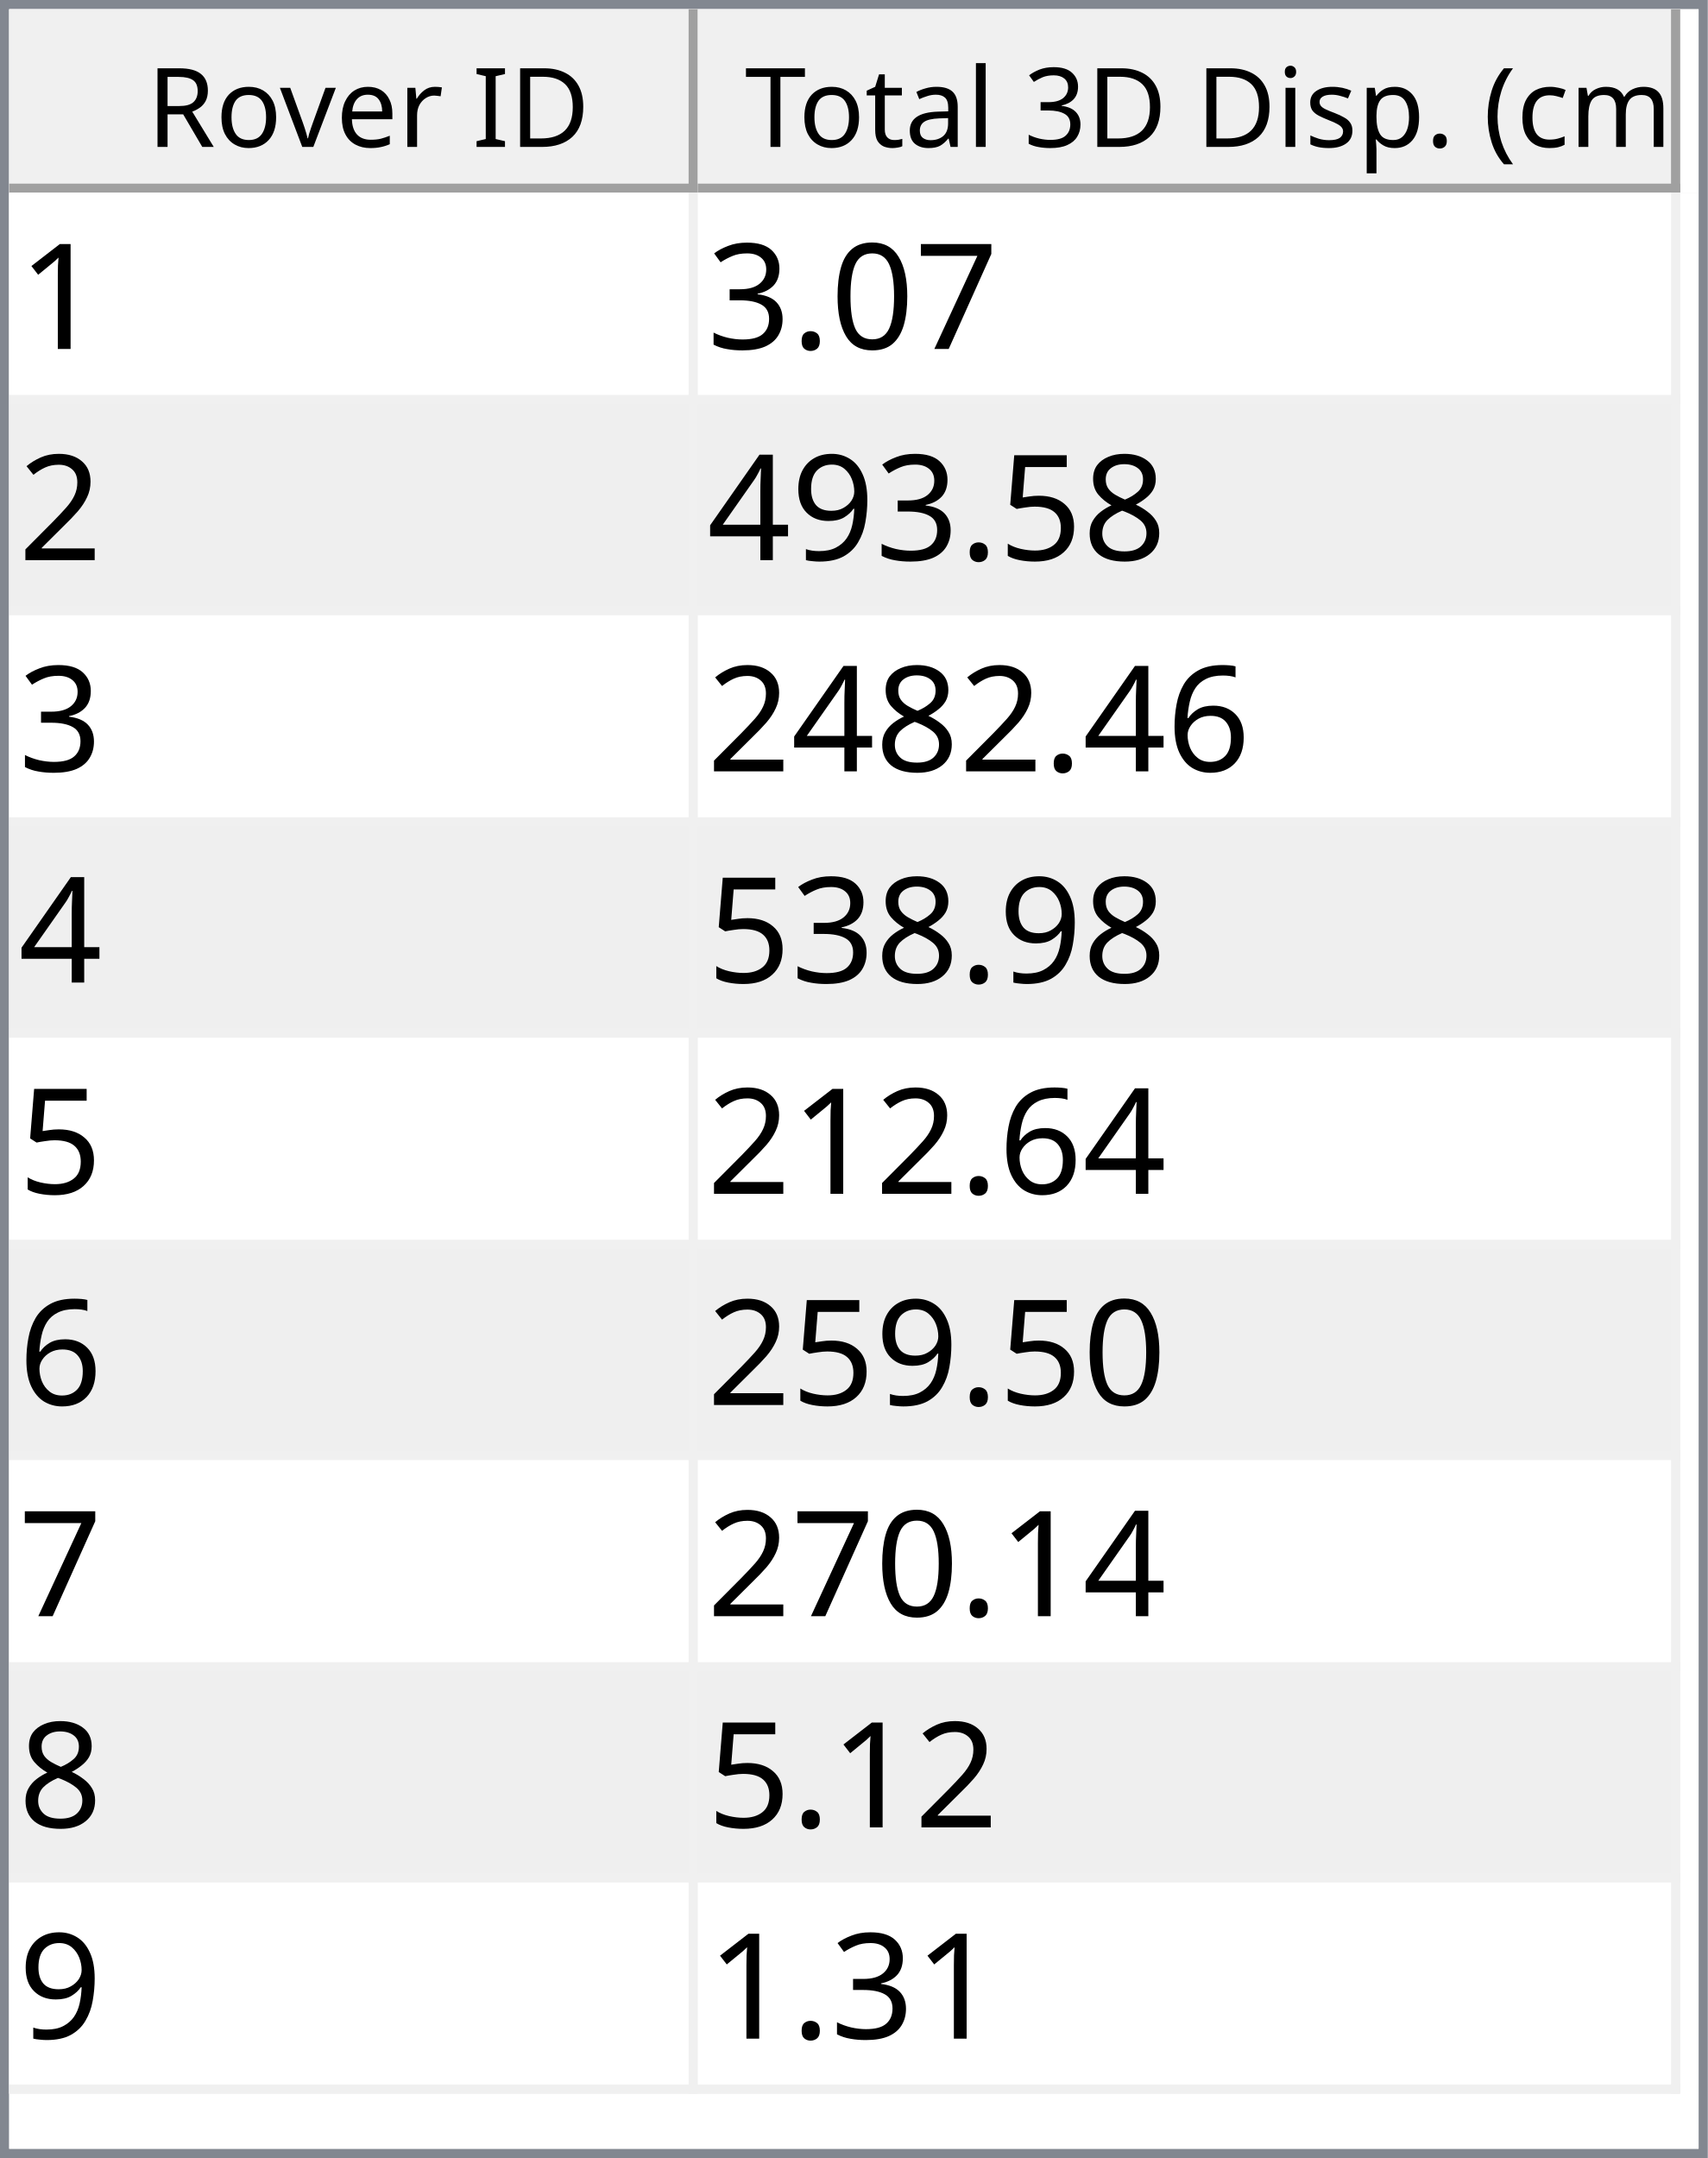
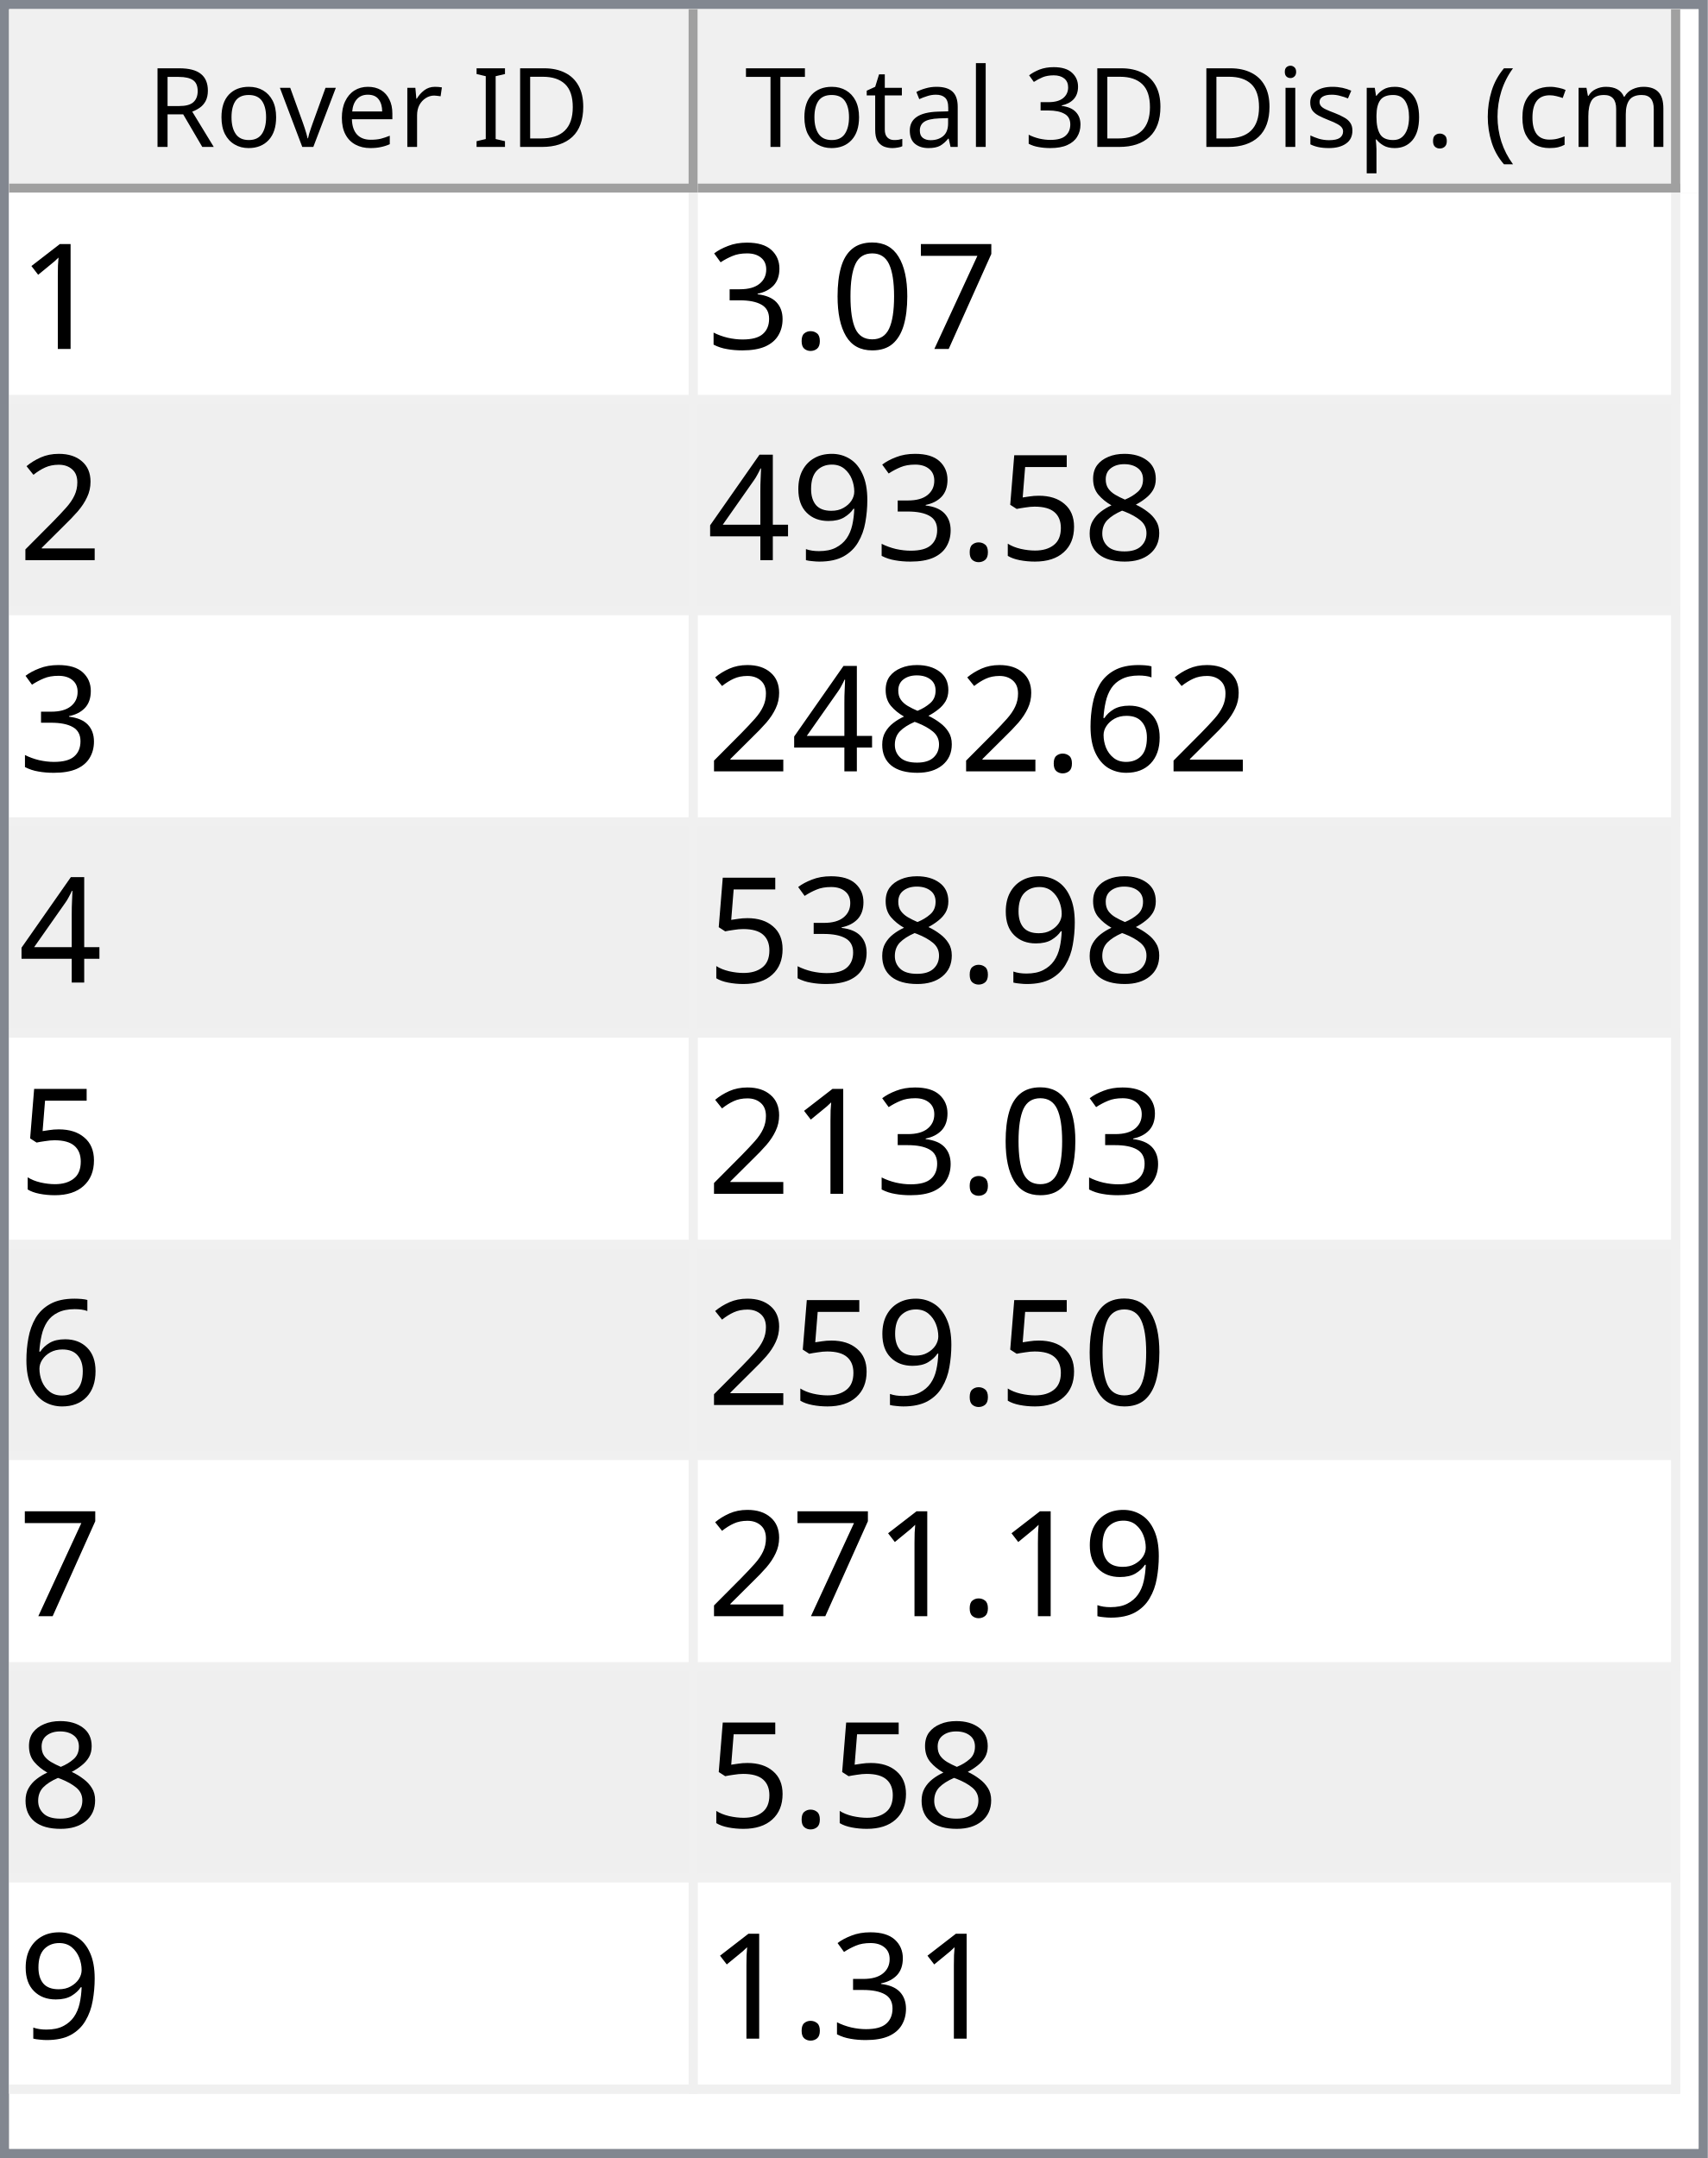
<svg xmlns="http://www.w3.org/2000/svg" style="fill-opacity:1; color-rendering:auto; color-interpolation:auto; text-rendering:auto; stroke:black; stroke-linecap:square; stroke-miterlimit:10; shape-rendering:auto; stroke-opacity:1; fill:black; stroke-dasharray:none; font-weight:normal; stroke-width:1; font-family:'Dialog'; font-style:normal; stroke-linejoin:miter; font-size:12px; stroke-dashoffset:0; image-rendering:auto;" width="186" height="235">
  <defs id="genericDefs" />
  <g>
    <defs id="defs1">
      <clipPath clipPathUnits="userSpaceOnUse" id="clipPath1">
        <path d="M0 0 L186 0 L186 235 L0 235 L0 0 Z" />
      </clipPath>
      <clipPath clipPathUnits="userSpaceOnUse" id="clipPath2">
        <path d="M0 0 L0 235 L186 235 L186 0 Z" />
      </clipPath>
      <clipPath clipPathUnits="userSpaceOnUse" id="clipPath3">
        <path d="M0 0 L0 20 L184 20 L184 0 Z" />
      </clipPath>
      <clipPath clipPathUnits="userSpaceOnUse" id="clipPath4">
        <path d="M0 0 L0 20 L75 20 L75 0 Z" />
      </clipPath>
      <clipPath clipPathUnits="userSpaceOnUse" id="clipPath5">
        <path d="M1 1 L1 19 L74 19 L74 1 Z" />
      </clipPath>
      <clipPath clipPathUnits="userSpaceOnUse" id="clipPath6">
        <path d="M0 0 L0 18 L73 18 L73 0 Z" />
      </clipPath>
      <clipPath clipPathUnits="userSpaceOnUse" id="clipPath7">
        <path d="M-0.5 -0.5 L-0.5 19.5 L74.5 19.5 L74.5 -0.5 Z" />
      </clipPath>
      <clipPath clipPathUnits="userSpaceOnUse" id="clipPath8">
        <path d="M0 0 L0 20 L107 20 L107 0 Z" />
      </clipPath>
      <clipPath clipPathUnits="userSpaceOnUse" id="clipPath9">
        <path d="M1 1 L1 19 L106 19 L106 1 Z" />
      </clipPath>
      <clipPath clipPathUnits="userSpaceOnUse" id="clipPath10">
        <path d="M0 0 L0 18 L105 18 L105 0 Z" />
      </clipPath>
      <clipPath clipPathUnits="userSpaceOnUse" id="clipPath11">
        <path d="M-0.5 -0.5 L-0.5 19.5 L106.5 19.5 L106.5 -0.5 Z" />
      </clipPath>
      <clipPath clipPathUnits="userSpaceOnUse" id="clipPath12">
        <path d="M0 0 L0 213 L184 213 L184 0 Z" />
      </clipPath>
      <clipPath clipPathUnits="userSpaceOnUse" id="clipPath13">
        <path d="M0 0 L0 207 L182 207 L182 0 Z" />
      </clipPath>
      <clipPath clipPathUnits="userSpaceOnUse" id="clipPath14">
        <path d="M-0.5 -0.5 L-0.5 206.5 L181.5 206.5 L181.5 -0.5 Z" />
      </clipPath>
      <clipPath clipPathUnits="userSpaceOnUse" id="clipPath15">
        <path d="M0 0 L0 22 L74 22 L74 0 Z" />
      </clipPath>
      <clipPath clipPathUnits="userSpaceOnUse" id="clipPath16">
        <path d="M0 0 L0 22 L106 22 L106 0 Z" />
      </clipPath>
      <font horiz-adv-x="64.551" id="font1">
        <font-face ascent="107.91" descent="25.098" units-per-em="100" style="font-style:normal; font-family:Segoe UI; font-weight:normal;" />
        <missing-glyph horiz-adv-x="64.551" d="M8.109 0 L8.109 68.266 L56.453 68.266 L56.453 0 L8.109 0 ZM15.328 7.234 L49.219 7.234 L49.219 61.031 L15.328 61.031 L15.328 7.234 Z" />
        <glyph unicode="D" horiz-adv-x="70.117" d="M9.188 0 L9.188 70.016 L28.516 70.016 Q65.531 70.016 65.531 35.891 Q65.531 19.672 55.25 9.836 Q44.969 0 27.734 0 L9.188 0 ZM17.391 62.594 L17.391 7.422 L27.828 7.422 Q41.609 7.422 49.273 14.797 Q56.938 22.172 56.938 35.688 Q56.938 62.594 28.328 62.594 L17.391 62.594 Z" />
        <glyph unicode="I" horiz-adv-x="26.611" d="M17.391 0 L9.188 0 L9.188 70.016 L17.391 70.016 L17.391 0 Z" />
        <glyph unicode=" " horiz-adv-x="27.393" d="" />
        <glyph unicode="r" horiz-adv-x="34.766" d="M34.188 41.891 Q32.078 43.5 28.125 43.5 Q23 43.5 19.555 38.672 Q16.109 33.844 16.109 25.484 L16.109 0 L8.109 0 L8.109 50 L16.109 50 L16.109 39.703 L16.312 39.703 Q18.016 44.969 21.531 47.922 Q25.047 50.875 29.391 50.875 Q32.516 50.875 34.188 50.203 L34.188 41.891 Z" />
        <glyph unicode="e" horiz-adv-x="52.295" d="M48.297 23 L12.984 23 Q13.188 14.656 17.484 10.109 Q21.781 5.562 29.297 5.562 Q37.75 5.562 44.828 11.141 L44.828 3.609 Q38.234 -1.172 27.391 -1.172 Q16.797 -1.172 10.742 5.641 Q4.688 12.453 4.688 24.812 Q4.688 36.469 11.305 43.82 Q17.922 51.172 27.734 51.172 Q37.547 51.172 42.922 44.828 Q48.297 38.484 48.297 27.203 L48.297 23 ZM40.094 29.781 Q40.047 36.719 36.75 40.578 Q33.453 44.438 27.594 44.438 Q21.922 44.438 17.969 40.383 Q14.016 36.328 13.094 29.781 L40.094 29.781 Z" />
        <glyph unicode="v" horiz-adv-x="47.9" d="M47.406 50 L27.484 0 L19.625 0 L0.688 50 L9.469 50 L22.172 13.672 Q23.578 9.672 23.922 6.688 L24.125 6.688 Q24.609 10.453 25.688 13.484 L38.969 50 L47.406 50 Z" />
        <glyph unicode="o" horiz-adv-x="58.594" d="M29 -1.172 Q17.922 -1.172 11.305 5.836 Q4.688 12.844 4.688 24.422 Q4.688 37.016 11.57 44.094 Q18.453 51.172 30.172 51.172 Q41.359 51.172 47.633 44.289 Q53.906 37.406 53.906 25.203 Q53.906 13.234 47.141 6.031 Q40.375 -1.172 29 -1.172 ZM29.594 44.438 Q21.875 44.438 17.383 39.188 Q12.891 33.938 12.891 24.703 Q12.891 15.828 17.43 10.695 Q21.969 5.562 29.594 5.562 Q37.359 5.562 41.531 10.594 Q45.703 15.625 45.703 24.906 Q45.703 34.281 41.531 39.359 Q37.359 44.438 29.594 44.438 Z" />
        <glyph unicode="R" horiz-adv-x="59.814" d="M59.375 0 L49.609 0 L37.891 19.625 Q36.281 22.359 34.766 24.289 Q33.25 26.219 31.664 27.438 Q30.078 28.656 28.25 29.219 Q26.422 29.781 24.125 29.781 L17.391 29.781 L17.391 0 L9.188 0 L9.188 70.016 L30.078 70.016 Q34.672 70.016 38.555 68.867 Q42.438 67.719 45.289 65.375 Q48.141 63.031 49.758 59.547 Q51.375 56.062 51.375 51.375 Q51.375 47.703 50.273 44.656 Q49.172 41.609 47.148 39.211 Q45.125 36.812 42.266 35.133 Q39.406 33.453 35.844 32.516 L35.844 32.328 Q37.594 31.547 38.891 30.547 Q40.188 29.547 41.359 28.18 Q42.531 26.812 43.68 25.078 Q44.828 23.344 46.234 21.047 L59.375 0 ZM17.391 62.594 L17.391 37.203 L28.516 37.203 Q31.594 37.203 34.203 38.133 Q36.812 39.062 38.719 40.797 Q40.625 42.531 41.703 45.047 Q42.781 47.562 42.781 50.688 Q42.781 56.297 39.141 59.445 Q35.5 62.594 28.609 62.594 L17.391 62.594 Z" />
        <glyph unicode=")" horiz-adv-x="30.176" d="M8.297 -15.922 L1.172 -15.922 Q16.406 2.344 16.406 26.812 Q16.406 51.469 1.078 70.016 L8.297 70.016 Q23.531 52.156 23.531 26.703 Q23.531 1.375 8.297 -15.922 Z" />
        <glyph unicode="m" horiz-adv-x="86.133" d="M79.109 0 L71.094 0 L71.094 28.719 Q71.094 37.016 68.531 40.727 Q65.969 44.438 59.906 44.438 Q54.781 44.438 51.195 39.75 Q47.609 35.062 47.609 28.516 L47.609 0 L39.594 0 L39.594 29.688 Q39.594 44.438 28.219 44.438 Q22.953 44.438 19.531 40.016 Q16.109 35.594 16.109 28.516 L16.109 0 L8.109 0 L8.109 50 L16.109 50 L16.109 42.094 L16.312 42.094 Q21.625 51.172 31.844 51.172 Q36.969 51.172 40.773 48.312 Q44.578 45.453 46 40.828 Q51.562 51.172 62.594 51.172 Q79.109 51.172 79.109 30.812 L79.109 0 Z" />
        <glyph unicode="c" horiz-adv-x="46.191" d="M42.188 2.297 Q36.422 -1.172 28.516 -1.172 Q17.828 -1.172 11.258 5.789 Q4.688 12.75 4.688 23.828 Q4.688 36.188 11.766 43.68 Q18.844 51.172 30.672 51.172 Q37.25 51.172 42.281 48.734 L42.281 40.531 Q36.719 44.438 30.375 44.438 Q22.703 44.438 17.797 38.945 Q12.891 33.453 12.891 24.516 Q12.891 15.719 17.508 10.641 Q22.125 5.562 29.891 5.562 Q36.422 5.562 42.188 9.906 L42.188 2.297 Z" />
        <glyph unicode="(" horiz-adv-x="30.176" d="M29.109 -15.922 L21.969 -15.922 Q6.844 1.375 6.844 26.703 Q6.844 52.156 21.969 70.016 L29.203 70.016 Q13.875 51.469 13.875 26.812 Q13.875 2.344 29.109 -15.922 Z" />
        <glyph unicode="." horiz-adv-x="21.68" d="M10.891 -1.078 Q8.641 -1.078 7.055 0.539 Q5.469 2.156 5.469 4.391 Q5.469 6.641 7.055 8.273 Q8.641 9.906 10.891 9.906 Q13.188 9.906 14.797 8.273 Q16.406 6.641 16.406 4.391 Q16.406 2.156 14.797 0.539 Q13.188 -1.078 10.891 -1.078 Z" />
        <glyph unicode="p" horiz-adv-x="58.789" d="M16.312 7.234 L16.109 7.234 L16.109 -23 L8.109 -23 L8.109 50 L16.109 50 L16.109 41.219 L16.312 41.219 Q22.219 51.172 33.594 51.172 Q43.266 51.172 48.688 44.461 Q54.109 37.75 54.109 26.469 Q54.109 13.922 48 6.375 Q41.891 -1.172 31.297 -1.172 Q21.578 -1.172 16.312 7.234 ZM16.109 27.391 L16.109 20.406 Q16.109 14.203 20.141 9.883 Q24.172 5.562 30.375 5.562 Q37.641 5.562 41.773 11.133 Q45.906 16.703 45.906 26.609 Q45.906 34.969 42.047 39.703 Q38.188 44.438 31.594 44.438 Q24.609 44.438 20.359 39.578 Q16.109 34.719 16.109 27.391 Z" />
        <glyph unicode="s" horiz-adv-x="42.432" d="M5.078 1.812 L5.078 10.406 Q11.625 5.562 19.484 5.562 Q30.031 5.562 30.031 12.594 Q30.031 14.594 29.125 15.992 Q28.219 17.391 26.68 18.461 Q25.141 19.531 23.07 20.383 Q21 21.234 18.609 22.172 Q15.281 23.484 12.766 24.828 Q10.25 26.172 8.57 27.859 Q6.891 29.547 6.031 31.695 Q5.172 33.844 5.172 36.719 Q5.172 40.234 6.789 42.945 Q8.406 45.656 11.086 47.484 Q13.766 49.312 17.211 50.242 Q20.656 51.172 24.312 51.172 Q30.812 51.172 35.938 48.922 L35.938 40.828 Q30.422 44.438 23.25 44.438 Q21 44.438 19.195 43.922 Q17.391 43.406 16.094 42.477 Q14.797 41.547 14.086 40.258 Q13.375 38.969 13.375 37.406 Q13.375 35.453 14.086 34.133 Q14.797 32.812 16.164 31.789 Q17.531 30.766 19.484 29.938 Q21.438 29.109 23.922 28.125 Q27.25 26.859 29.883 25.516 Q32.516 24.172 34.375 22.484 Q36.234 20.797 37.234 18.602 Q38.234 16.406 38.234 13.375 Q38.234 9.672 36.602 6.938 Q34.969 4.203 32.234 2.398 Q29.5 0.594 25.93 -0.289 Q22.359 -1.172 18.453 -1.172 Q10.75 -1.172 5.078 1.812 Z" />
        <glyph unicode="i" horiz-adv-x="24.219" d="M12.203 62.703 Q10.062 62.703 8.547 64.164 Q7.031 65.625 7.031 67.875 Q7.031 70.125 8.547 71.609 Q10.062 73.094 12.203 73.094 Q14.406 73.094 15.945 71.609 Q17.484 70.125 17.484 67.875 Q17.484 65.719 15.945 64.211 Q14.406 62.703 12.203 62.703 ZM16.109 0 L8.109 0 L8.109 50 L16.109 50 L16.109 0 Z" />
        <glyph unicode="3" horiz-adv-x="53.906" d="M46.531 19.828 Q46.531 15.094 44.75 11.211 Q42.969 7.328 39.719 4.57 Q36.469 1.812 31.93 0.297 Q27.391 -1.219 21.922 -1.219 Q11.922 -1.219 6 2.594 L6 11.188 Q13.094 5.609 22.219 5.609 Q25.875 5.609 28.828 6.539 Q31.781 7.469 33.906 9.227 Q36.031 10.984 37.18 13.477 Q38.328 15.969 38.328 19.094 Q38.328 32.812 18.797 32.812 L12.984 32.812 L12.984 39.594 L18.5 39.594 Q35.797 39.594 35.797 52.484 Q35.797 64.406 22.609 64.406 Q15.188 64.406 8.688 59.422 L8.688 67.188 Q15.375 71.188 24.609 71.188 Q29 71.188 32.57 69.969 Q36.141 68.75 38.68 66.555 Q41.219 64.359 42.609 61.281 Q44 58.203 44 54.5 Q44 40.672 30.031 36.719 L30.031 36.531 Q33.594 36.141 36.625 34.797 Q39.656 33.453 41.852 31.305 Q44.047 29.156 45.289 26.25 Q46.531 23.344 46.531 19.828 Z" />
        <glyph unicode="l" horiz-adv-x="24.219" d="M16.109 0 L8.109 0 L8.109 74.031 L16.109 74.031 L16.109 0 Z" />
        <glyph unicode="a" horiz-adv-x="50.879" d="M43.891 0 L35.891 0 L35.891 7.812 L35.688 7.812 Q30.469 -1.172 20.312 -1.172 Q12.844 -1.172 8.617 2.781 Q4.391 6.734 4.391 13.281 Q4.391 27.297 20.906 29.594 L35.891 31.688 Q35.891 44.438 25.594 44.438 Q16.547 44.438 9.281 38.281 L9.281 46.484 Q16.656 51.172 26.266 51.172 Q43.891 51.172 43.891 32.516 L43.891 0 ZM35.891 25.297 L23.828 23.641 Q18.266 22.859 15.43 20.875 Q12.594 18.891 12.594 13.875 Q12.594 10.203 15.211 7.883 Q17.828 5.562 22.172 5.562 Q28.125 5.562 32.008 9.742 Q35.891 13.922 35.891 20.312 L35.891 25.297 Z" />
        <glyph unicode="t" horiz-adv-x="33.887" d="M31.297 0.484 Q28.469 -1.078 23.828 -1.078 Q10.688 -1.078 10.688 13.578 L10.688 43.172 L2.094 43.172 L2.094 50 L10.688 50 L10.688 62.203 L18.703 64.797 L18.703 50 L31.297 50 L31.297 43.172 L18.703 43.172 L18.703 14.984 Q18.703 9.969 20.414 7.82 Q22.125 5.672 26.078 5.672 Q29.109 5.672 31.297 7.328 L31.297 0.484 Z" />
        <glyph unicode="T" horiz-adv-x="52.393" d="M50.594 62.594 L30.375 62.594 L30.375 0 L22.172 0 L22.172 62.594 L2 62.594 L2 70.016 L50.594 70.016 L50.594 62.594 Z" />
      </font>
      <font horiz-adv-x="75.0" id="font2">
        <font-face ascent="100.537" descent="21.973" units-per-em="100" style="font-style:normal; font-family:sans-serif; font-weight:normal;" />
        <missing-glyph horiz-adv-x="75.0" d="M12.5 0 L12.5 62.5 L62.5 62.5 L62.5 0 L12.5 0 ZM14.062 1.562 L60.938 1.562 L60.938 60.938 L14.062 60.938 L14.062 1.562 Z" />
        <glyph unicode="1" horiz-adv-x="55.615" d="M37.25 0 L28.469 0 L28.469 56 Q25.297 52.984 20.141 49.953 Q14.984 46.922 10.891 45.406 L10.891 53.906 Q18.266 57.375 23.781 62.305 Q29.297 67.234 31.594 71.875 L37.25 71.875 L37.25 0 Z" />
        <glyph unicode="7" horiz-adv-x="55.615" d="M4.734 62.203 L4.734 70.656 L51.078 70.656 L51.078 63.812 Q44.234 56.547 37.523 44.484 Q30.812 32.422 27.156 19.672 Q24.516 10.688 23.781 0 L14.75 0 Q14.891 8.453 18.062 20.414 Q21.234 32.375 27.172 43.484 Q33.109 54.594 39.797 62.203 L4.734 62.203 Z" />
        <glyph unicode="0" horiz-adv-x="55.615" d="M4.156 35.297 Q4.156 48 6.766 55.742 Q9.375 63.484 14.523 67.68 Q19.672 71.875 27.484 71.875 Q33.25 71.875 37.594 69.555 Q41.938 67.234 44.773 62.867 Q47.609 58.5 49.219 52.227 Q50.828 45.953 50.828 35.297 Q50.828 22.703 48.242 14.969 Q45.656 7.234 40.508 3.008 Q35.359 -1.219 27.484 -1.219 Q17.141 -1.219 11.234 6.203 Q4.156 15.141 4.156 35.297 ZM13.188 35.297 Q13.188 17.672 17.312 11.836 Q21.438 6 27.484 6 Q33.547 6 37.672 11.859 Q41.797 17.719 41.797 35.297 Q41.797 52.984 37.672 58.789 Q33.547 64.594 27.391 64.594 Q21.344 64.594 17.719 59.469 Q13.188 52.938 13.188 35.297 Z" />
        <glyph unicode="." horiz-adv-x="27.783" d="M9.078 0 L9.078 10.016 L19.094 10.016 L19.094 0 L9.078 0 Z" />
        <glyph unicode="3" horiz-adv-x="55.615" d="M4.203 18.891 L12.984 20.062 Q14.5 12.594 18.141 9.297 Q21.781 6 27 6 Q33.203 6 37.477 10.297 Q41.75 14.594 41.75 20.953 Q41.75 27 37.797 30.93 Q33.844 34.859 27.734 34.859 Q25.25 34.859 21.531 33.891 L22.516 41.609 Q23.391 41.5 23.922 41.5 Q29.547 41.5 34.039 44.43 Q38.531 47.359 38.531 53.469 Q38.531 58.297 35.258 61.477 Q31.984 64.656 26.812 64.656 Q21.688 64.656 18.266 61.43 Q14.844 58.203 13.875 51.766 L5.078 53.328 Q6.688 62.156 12.398 67.016 Q18.109 71.875 26.609 71.875 Q32.469 71.875 37.398 69.359 Q42.328 66.844 44.945 62.5 Q47.562 58.156 47.562 53.266 Q47.562 48.641 45.07 44.828 Q42.578 41.016 37.703 38.766 Q44.047 37.312 47.562 32.695 Q51.078 28.078 51.078 21.141 Q51.078 11.766 44.242 5.25 Q37.406 -1.266 26.953 -1.266 Q17.531 -1.266 11.305 4.352 Q5.078 9.969 4.203 18.891 Z" />
        <glyph unicode="2" horiz-adv-x="55.615" d="M50.344 8.453 L50.344 0 L3.031 0 Q2.938 3.172 4.047 6.109 Q5.859 10.938 9.836 15.625 Q13.812 20.312 21.344 26.469 Q33.016 36.031 37.117 41.625 Q41.219 47.219 41.219 52.203 Q41.219 57.422 37.477 61.008 Q33.734 64.594 27.734 64.594 Q21.391 64.594 17.578 60.789 Q13.766 56.984 13.719 50.25 L4.688 51.172 Q5.609 61.281 11.664 66.578 Q17.719 71.875 27.938 71.875 Q38.234 71.875 44.242 66.164 Q50.25 60.453 50.25 52 Q50.25 47.703 48.492 43.555 Q46.734 39.406 42.656 34.812 Q38.578 30.219 29.109 22.219 Q21.188 15.578 18.945 13.211 Q16.703 10.844 15.234 8.453 L50.344 8.453 Z" />
        <glyph unicode="8" horiz-adv-x="55.615" d="M17.672 38.812 Q12.203 40.828 9.57 44.539 Q6.938 48.25 6.938 53.422 Q6.938 61.234 12.555 66.555 Q18.172 71.875 27.484 71.875 Q36.859 71.875 42.578 66.43 Q48.297 60.984 48.297 53.172 Q48.297 48.188 45.68 44.508 Q43.062 40.828 37.75 38.812 Q44.344 36.672 47.781 31.883 Q51.219 27.094 51.219 20.453 Q51.219 11.281 44.727 5.031 Q38.234 -1.219 27.641 -1.219 Q17.047 -1.219 10.547 5.055 Q4.047 11.328 4.047 20.703 Q4.047 27.688 7.594 32.398 Q11.141 37.109 17.672 38.812 ZM15.922 53.719 Q15.922 48.641 19.195 45.414 Q22.469 42.188 27.688 42.188 Q32.766 42.188 36.016 45.383 Q39.266 48.578 39.266 53.219 Q39.266 58.062 35.914 61.359 Q32.562 64.656 27.594 64.656 Q22.562 64.656 19.242 61.43 Q15.922 58.203 15.922 53.719 ZM13.094 20.656 Q13.094 16.891 14.875 13.375 Q16.656 9.859 20.172 7.93 Q23.688 6 27.734 6 Q34.031 6 38.133 10.055 Q42.234 14.109 42.234 20.359 Q42.234 26.703 38.016 30.859 Q33.797 35.016 27.438 35.016 Q21.234 35.016 17.164 30.914 Q13.094 26.812 13.094 20.656 Z" />
        <glyph unicode="5" horiz-adv-x="55.615" d="M4.156 18.75 L13.375 19.531 Q14.406 12.797 18.141 9.398 Q21.875 6 27.156 6 Q33.5 6 37.891 10.789 Q42.281 15.578 42.281 23.484 Q42.281 31 38.062 35.352 Q33.844 39.703 27 39.703 Q22.75 39.703 19.336 37.773 Q15.922 35.844 13.969 32.766 L5.719 33.844 L12.641 70.609 L48.25 70.609 L48.25 62.203 L19.672 62.203 L15.828 42.969 Q22.266 47.469 29.344 47.469 Q38.719 47.469 45.164 40.969 Q51.609 34.469 51.609 24.266 Q51.609 14.547 45.953 7.469 Q39.062 -1.219 27.156 -1.219 Q17.391 -1.219 11.211 4.25 Q5.031 9.719 4.156 18.75 Z" />
        <glyph unicode="9" horiz-adv-x="55.615" d="M5.469 16.547 L13.922 17.328 Q14.984 11.375 18.016 8.688 Q21.047 6 25.781 6 Q29.828 6 32.883 7.859 Q35.938 9.719 37.891 12.82 Q39.844 15.922 41.164 21.195 Q42.484 26.469 42.484 31.938 Q42.484 32.516 42.438 33.688 Q39.797 29.5 35.234 26.883 Q30.672 24.266 25.344 24.266 Q16.453 24.266 10.305 30.711 Q4.156 37.156 4.156 47.703 Q4.156 58.594 10.578 65.234 Q17 71.875 26.656 71.875 Q33.641 71.875 39.43 68.117 Q45.219 64.359 48.219 57.398 Q51.219 50.438 51.219 37.25 Q51.219 23.531 48.242 15.406 Q45.266 7.281 39.383 3.031 Q33.5 -1.219 25.594 -1.219 Q17.188 -1.219 11.867 3.445 Q6.547 8.109 5.469 16.547 ZM41.453 48.141 Q41.453 55.719 37.43 60.156 Q33.406 64.594 27.734 64.594 Q21.875 64.594 17.531 59.812 Q13.188 55.031 13.188 47.406 Q13.188 40.578 17.312 36.305 Q21.438 32.031 27.484 32.031 Q33.594 32.031 37.523 36.305 Q41.453 40.578 41.453 48.141 Z" />
        <glyph unicode="4" horiz-adv-x="55.615" d="M32.328 0 L32.328 17.141 L1.266 17.141 L1.266 25.203 L33.938 71.578 L41.109 71.578 L41.109 25.203 L50.781 25.203 L50.781 17.141 L41.109 17.141 L41.109 0 L32.328 0 ZM32.328 25.203 L32.328 57.469 L9.906 25.203 L32.328 25.203 Z" />
        <glyph unicode="6" horiz-adv-x="55.615" d="M49.75 54.047 L41.016 53.375 Q39.844 58.547 37.703 60.891 Q34.125 64.656 28.906 64.656 Q24.703 64.656 21.531 62.312 Q17.391 59.281 14.992 53.469 Q12.594 47.656 12.5 36.922 Q15.672 41.75 20.266 44.094 Q24.859 46.438 29.891 46.438 Q38.672 46.438 44.852 39.969 Q51.031 33.5 51.031 23.25 Q51.031 16.5 48.125 10.719 Q45.219 4.938 40.141 1.859 Q35.062 -1.219 28.609 -1.219 Q17.625 -1.219 10.695 6.859 Q3.766 14.938 3.766 33.5 Q3.766 54.25 11.422 63.672 Q18.109 71.875 29.438 71.875 Q37.891 71.875 43.289 67.141 Q48.688 62.406 49.75 54.047 ZM13.875 23.188 Q13.875 18.656 15.797 14.508 Q17.719 10.359 21.188 8.18 Q24.656 6 28.469 6 Q34.031 6 38.039 10.492 Q42.047 14.984 42.047 22.703 Q42.047 30.125 38.086 34.398 Q34.125 38.672 28.125 38.672 Q22.172 38.672 18.023 34.398 Q13.875 30.125 13.875 23.188 Z" />
      </font>
    </defs>
    <g style="fill:white; stroke:white;">
      <rect x="0" y="0" width="186" style="clip-path:url(#clipPath1); stroke:none;" height="235" />
    </g>
    <g style="fill:white; text-rendering:optimizeSpeed; color-rendering:optimizeSpeed; image-rendering:optimizeSpeed; shape-rendering:crispEdges; stroke:white; color-interpolation:sRGB;">
      <rect x="0" width="186" height="235" y="0" style="stroke:none;" />
      <path style="stroke:none;" d="M0 235 L186 235 L186 0 L0 0 Z" />
    </g>
    <g style="fill:rgb(240,240,240); font-family:'Segoe UI'; stroke:rgb(240,240,240);">
      <rect x="0" y="0" width="186" style="clip-path:url(#clipPath2); stroke:none;" height="235" />
    </g>
    <g style="fill:rgb(130,135,144); font-family:'Segoe UI'; stroke:rgb(130,135,144);">
      <path d="M0 0 L186 0 L186 235 L0 235 L0 0 ZM1 1 L185 1 L185 234 L1 234 L1 1 Z" style="fill-rule:evenodd; clip-path:url(#clipPath2); stroke:none;" />
    </g>
    <g style="fill:white; font-family:'Segoe UI'; stroke:white;" transform="translate(1,1)">
      <rect x="0" y="0" width="184" style="clip-path:url(#clipPath3); stroke:none;" height="20" />
    </g>
    <g style="fill:rgb(240,240,240); font-family:'Segoe UI'; stroke:rgb(240,240,240);" transform="translate(1,1)">
      <rect x="0" y="0" width="75" style="clip-path:url(#clipPath4); stroke:none;" height="20" />
    </g>
    <g style="font-family:'Segoe UI';" transform="translate(2,2)">
      <text x="14" xml:space="preserve" y="14" style="clip-path:url(#clipPath6); stroke:none;">Rover ID</text>
    </g>
    <g style="fill:rgb(160,160,160); font-family:'Segoe UI'; stroke:rgb(160,160,160); stroke-linejoin:bevel;" transform="translate(1.5,1.5)">
      <line x1="74" x2="74" y1="0" style="fill:none; clip-path:url(#clipPath7);" y2="19" />
    </g>
    <g style="fill:rgb(160,160,160); font-family:'Segoe UI'; stroke:rgb(160,160,160); stroke-linejoin:bevel;" transform="matrix(1,0,0,1,1,1) translate(0.5,0.5)">
      <line x1="0" x2="74" y1="19" style="fill:none; clip-path:url(#clipPath7);" y2="19" />
    </g>
    <g style="fill:rgb(240,240,240); font-family:'Segoe UI'; stroke:rgb(240,240,240);" transform="translate(76,1)">
      <rect x="0" y="0" width="107" style="clip-path:url(#clipPath8); stroke:none;" height="20" />
    </g>
    <g style="font-family:'Segoe UI';" transform="translate(77,2)">
      <text x="1" xml:space="preserve" y="14" style="clip-path:url(#clipPath10); stroke:none;"> Total 3D Disp. (cm)</text>
    </g>
    <g style="fill:rgb(160,160,160); font-family:'Segoe UI'; stroke:rgb(160,160,160); stroke-linejoin:bevel;" transform="translate(76.5,1.5)">
      <line x1="106" x2="106" y1="0" style="fill:none; clip-path:url(#clipPath11);" y2="19" />
    </g>
    <g style="fill:rgb(160,160,160); font-family:'Segoe UI'; stroke:rgb(160,160,160); stroke-linejoin:bevel;" transform="matrix(1,0,0,1,76,1) translate(0.5,0.5)">
      <line x1="0" x2="106" y1="19" style="fill:none; clip-path:url(#clipPath11);" y2="19" />
    </g>
    <g style="fill:white; font-family:'Segoe UI'; stroke:white;" transform="translate(1,21)">
      <rect x="0" y="0" width="184" style="clip-path:url(#clipPath12); stroke:none;" height="213" />
    </g>
    <g style="fill:rgb(240,240,240); font-size:16px; font-family:sans-serif; stroke:rgb(240,240,240);" transform="translate(1,21)">
      <rect x="0" y="0" width="182" style="clip-path:url(#clipPath13); stroke:none;" height="207" />
      <line transform="translate(0.5,0.5)" x1="0" x2="181" y1="22" style="clip-path:url(#clipPath14); fill:none; stroke-linejoin:bevel;" y2="22" />
    </g>
    <g transform="matrix(1,0,0,1,1,21) translate(0.5,0.5)" style="fill:rgb(240,240,240); font-size:16px; font-family:sans-serif; stroke:rgb(240,240,240); stroke-linejoin:bevel;">
      <line x1="0" x2="181" y1="45" style="fill:none; clip-path:url(#clipPath14);" y2="45" />
    </g>
    <g transform="matrix(1,0,0,1,1,21) translate(0.5,0.5)" style="fill:rgb(240,240,240); font-size:16px; font-family:sans-serif; stroke:rgb(240,240,240); stroke-linejoin:bevel;">
      <line x1="0" x2="181" y1="68" style="fill:none; clip-path:url(#clipPath14);" y2="68" />
    </g>
    <g transform="matrix(1,0,0,1,1,21) translate(0.5,0.5)" style="fill:rgb(240,240,240); font-size:16px; font-family:sans-serif; stroke:rgb(240,240,240); stroke-linejoin:bevel;">
      <line x1="0" x2="181" y1="91" style="fill:none; clip-path:url(#clipPath14);" y2="91" />
    </g>
    <g transform="matrix(1,0,0,1,1,21) translate(0.5,0.5)" style="fill:rgb(240,240,240); font-size:16px; font-family:sans-serif; stroke:rgb(240,240,240); stroke-linejoin:bevel;">
      <line x1="0" x2="181" y1="114" style="fill:none; clip-path:url(#clipPath14);" y2="114" />
    </g>
    <g transform="matrix(1,0,0,1,1,21) translate(0.5,0.5)" style="fill:rgb(240,240,240); font-size:16px; font-family:sans-serif; stroke:rgb(240,240,240); stroke-linejoin:bevel;">
      <line x1="0" x2="181" y1="137" style="fill:none; clip-path:url(#clipPath14);" y2="137" />
    </g>
    <g transform="matrix(1,0,0,1,1,21) translate(0.5,0.5)" style="fill:rgb(240,240,240); font-size:16px; font-family:sans-serif; stroke:rgb(240,240,240); stroke-linejoin:bevel;">
      <line x1="0" x2="181" y1="160" style="fill:none; clip-path:url(#clipPath14);" y2="160" />
    </g>
    <g transform="matrix(1,0,0,1,1,21) translate(0.5,0.5)" style="fill:rgb(240,240,240); font-size:16px; font-family:sans-serif; stroke:rgb(240,240,240); stroke-linejoin:bevel;">
      <line x1="0" x2="181" y1="183" style="fill:none; clip-path:url(#clipPath14);" y2="183" />
    </g>
    <g transform="matrix(1,0,0,1,1,21) translate(0.5,0.5)" style="fill:rgb(240,240,240); font-size:16px; font-family:sans-serif; stroke:rgb(240,240,240); stroke-linejoin:bevel;">
      <line x1="0" x2="181" y1="206" style="fill:none; clip-path:url(#clipPath14);" y2="206" />
    </g>
    <g transform="matrix(1,0,0,1,1,21) translate(0.5,0.5)" style="fill:rgb(240,240,240); font-size:16px; font-family:sans-serif; stroke:rgb(240,240,240); stroke-linejoin:bevel;">
      <line x1="74" x2="74" y1="0" style="fill:none; clip-path:url(#clipPath14);" y2="206" />
    </g>
    <g transform="matrix(1,0,0,1,1,21) translate(0.5,0.5)" style="fill:rgb(240,240,240); font-size:16px; font-family:sans-serif; stroke:rgb(240,240,240); stroke-linejoin:bevel;">
      <line x1="181" x2="181" y1="0" style="fill:none; clip-path:url(#clipPath14);" y2="206" />
    </g>
    <g style="fill:white; font-size:16px; font-family:sans-serif; stroke:white;" transform="matrix(1,0,0,1,1,21)">
      <rect x="0" y="0" width="74" style="clip-path:url(#clipPath15); stroke:none;" height="22" />
      <text x="1" y="17" style="fill:black; clip-path:url(#clipPath15); stroke:none;" xml:space="preserve">1</text>
    </g>
    <g style="fill:white; font-size:16px; font-family:sans-serif; stroke:white;" transform="matrix(1,0,0,1,1,21) translate(75,0)">
      <rect x="0" y="0" width="106" style="clip-path:url(#clipPath16); stroke:none;" height="22" />
      <text x="1" y="17" style="fill:black; clip-path:url(#clipPath16); stroke:none;" xml:space="preserve">3.07</text>
    </g>
    <g style="fill:rgb(239,239,239); font-size:16px; font-family:sans-serif; stroke:rgb(239,239,239);" transform="matrix(1,0,0,1,1,21) translate(0,23)">
      <rect x="0" y="0" width="74" style="clip-path:url(#clipPath15); stroke:none;" height="22" />
      <text x="1" y="17" style="fill:black; clip-path:url(#clipPath15); stroke:none;" xml:space="preserve">2</text>
    </g>
    <g style="fill:rgb(239,239,239); font-size:16px; font-family:sans-serif; stroke:rgb(239,239,239);" transform="matrix(1,0,0,1,1,21) translate(75,23)">
      <rect x="0" y="0" width="106" style="clip-path:url(#clipPath16); stroke:none;" height="22" />
      <text x="1" y="17" style="fill:black; clip-path:url(#clipPath16); stroke:none;" xml:space="preserve">493.58</text>
    </g>
    <g style="fill:white; font-size:16px; font-family:sans-serif; stroke:white;" transform="matrix(1,0,0,1,1,21) translate(0,46)">
      <rect x="0" y="0" width="74" style="clip-path:url(#clipPath15); stroke:none;" height="22" />
      <text x="1" y="17" style="fill:black; clip-path:url(#clipPath15); stroke:none;" xml:space="preserve">3</text>
    </g>
    <g style="fill:white; font-size:16px; font-family:sans-serif; stroke:white;" transform="matrix(1,0,0,1,1,21) translate(75,46)">
      <rect x="0" y="0" width="106" style="clip-path:url(#clipPath16); stroke:none;" height="22" />
-       <text x="1" y="17" style="fill:black; clip-path:url(#clipPath16); stroke:none;" xml:space="preserve">2482.46</text>
+       <text x="1" y="17" style="fill:black; clip-path:url(#clipPath16); stroke:none;" xml:space="preserve">2482.62</text>
    </g>
    <g style="fill:rgb(239,239,239); font-size:16px; font-family:sans-serif; stroke:rgb(239,239,239);" transform="matrix(1,0,0,1,1,21) translate(0,69)">
      <rect x="0" y="0" width="74" style="clip-path:url(#clipPath15); stroke:none;" height="22" />
      <text x="1" y="17" style="fill:black; clip-path:url(#clipPath15); stroke:none;" xml:space="preserve">4</text>
    </g>
    <g style="fill:rgb(239,239,239); font-size:16px; font-family:sans-serif; stroke:rgb(239,239,239);" transform="matrix(1,0,0,1,1,21) translate(75,69)">
      <rect x="0" y="0" width="106" style="clip-path:url(#clipPath16); stroke:none;" height="22" />
      <text x="1" y="17" style="fill:black; clip-path:url(#clipPath16); stroke:none;" xml:space="preserve">538.98</text>
    </g>
    <g style="fill:white; font-size:16px; font-family:sans-serif; stroke:white;" transform="matrix(1,0,0,1,1,21) translate(0,92)">
      <rect x="0" y="0" width="74" style="clip-path:url(#clipPath15); stroke:none;" height="22" />
      <text x="1" y="17" style="fill:black; clip-path:url(#clipPath15); stroke:none;" xml:space="preserve">5</text>
    </g>
    <g style="fill:white; font-size:16px; font-family:sans-serif; stroke:white;" transform="matrix(1,0,0,1,1,21) translate(75,92)">
      <rect x="0" y="0" width="106" style="clip-path:url(#clipPath16); stroke:none;" height="22" />
-       <text x="1" y="17" style="fill:black; clip-path:url(#clipPath16); stroke:none;" xml:space="preserve">212.64</text>
+       <text x="1" y="17" style="fill:black; clip-path:url(#clipPath16); stroke:none;" xml:space="preserve">213.03</text>
    </g>
    <g style="fill:rgb(239,239,239); font-size:16px; font-family:sans-serif; stroke:rgb(239,239,239);" transform="matrix(1,0,0,1,1,21) translate(0,115)">
      <rect x="0" y="0" width="74" style="clip-path:url(#clipPath15); stroke:none;" height="22" />
      <text x="1" y="17" style="fill:black; clip-path:url(#clipPath15); stroke:none;" xml:space="preserve">6</text>
    </g>
    <g style="fill:rgb(239,239,239); font-size:16px; font-family:sans-serif; stroke:rgb(239,239,239);" transform="matrix(1,0,0,1,1,21) translate(75,115)">
      <rect x="0" y="0" width="106" style="clip-path:url(#clipPath16); stroke:none;" height="22" />
      <text x="1" y="17" style="fill:black; clip-path:url(#clipPath16); stroke:none;" xml:space="preserve">259.50</text>
    </g>
    <g style="fill:white; font-size:16px; font-family:sans-serif; stroke:white;" transform="matrix(1,0,0,1,1,21) translate(0,138)">
      <rect x="0" y="0" width="74" style="clip-path:url(#clipPath15); stroke:none;" height="22" />
      <text x="1" y="17" style="fill:black; clip-path:url(#clipPath15); stroke:none;" xml:space="preserve">7</text>
    </g>
    <g style="fill:white; font-size:16px; font-family:sans-serif; stroke:white;" transform="matrix(1,0,0,1,1,21) translate(75,138)">
      <rect x="0" y="0" width="106" style="clip-path:url(#clipPath16); stroke:none;" height="22" />
-       <text x="1" y="17" style="fill:black; clip-path:url(#clipPath16); stroke:none;" xml:space="preserve">270.14</text>
+       <text x="1" y="17" style="fill:black; clip-path:url(#clipPath16); stroke:none;" xml:space="preserve">271.19</text>
    </g>
    <g style="fill:rgb(239,239,239); font-size:16px; font-family:sans-serif; stroke:rgb(239,239,239);" transform="matrix(1,0,0,1,1,21) translate(0,161)">
      <rect x="0" y="0" width="74" style="clip-path:url(#clipPath15); stroke:none;" height="22" />
      <text x="1" y="17" style="fill:black; clip-path:url(#clipPath15); stroke:none;" xml:space="preserve">8</text>
    </g>
    <g style="fill:rgb(239,239,239); font-size:16px; font-family:sans-serif; stroke:rgb(239,239,239);" transform="matrix(1,0,0,1,1,21) translate(75,161)">
      <rect x="0" y="0" width="106" style="clip-path:url(#clipPath16); stroke:none;" height="22" />
-       <text x="1" y="17" style="fill:black; clip-path:url(#clipPath16); stroke:none;" xml:space="preserve">5.12</text>
+       <text x="1" y="17" style="fill:black; clip-path:url(#clipPath16); stroke:none;" xml:space="preserve">5.58</text>
    </g>
    <g style="fill:white; font-size:16px; font-family:sans-serif; stroke:white;" transform="matrix(1,0,0,1,1,21) translate(0,184)">
      <rect x="0" y="0" width="74" style="clip-path:url(#clipPath15); stroke:none;" height="22" />
      <text x="1" y="17" style="fill:black; clip-path:url(#clipPath15); stroke:none;" xml:space="preserve">9</text>
    </g>
    <g style="fill:white; font-size:16px; font-family:sans-serif; stroke:white;" transform="matrix(1,0,0,1,1,21) translate(75,184)">
      <rect x="0" y="0" width="106" style="clip-path:url(#clipPath16); stroke:none;" height="22" />
      <text x="1" y="17" style="fill:black; clip-path:url(#clipPath16); stroke:none;" xml:space="preserve">1.31</text>
    </g>
  </g>
</svg>
